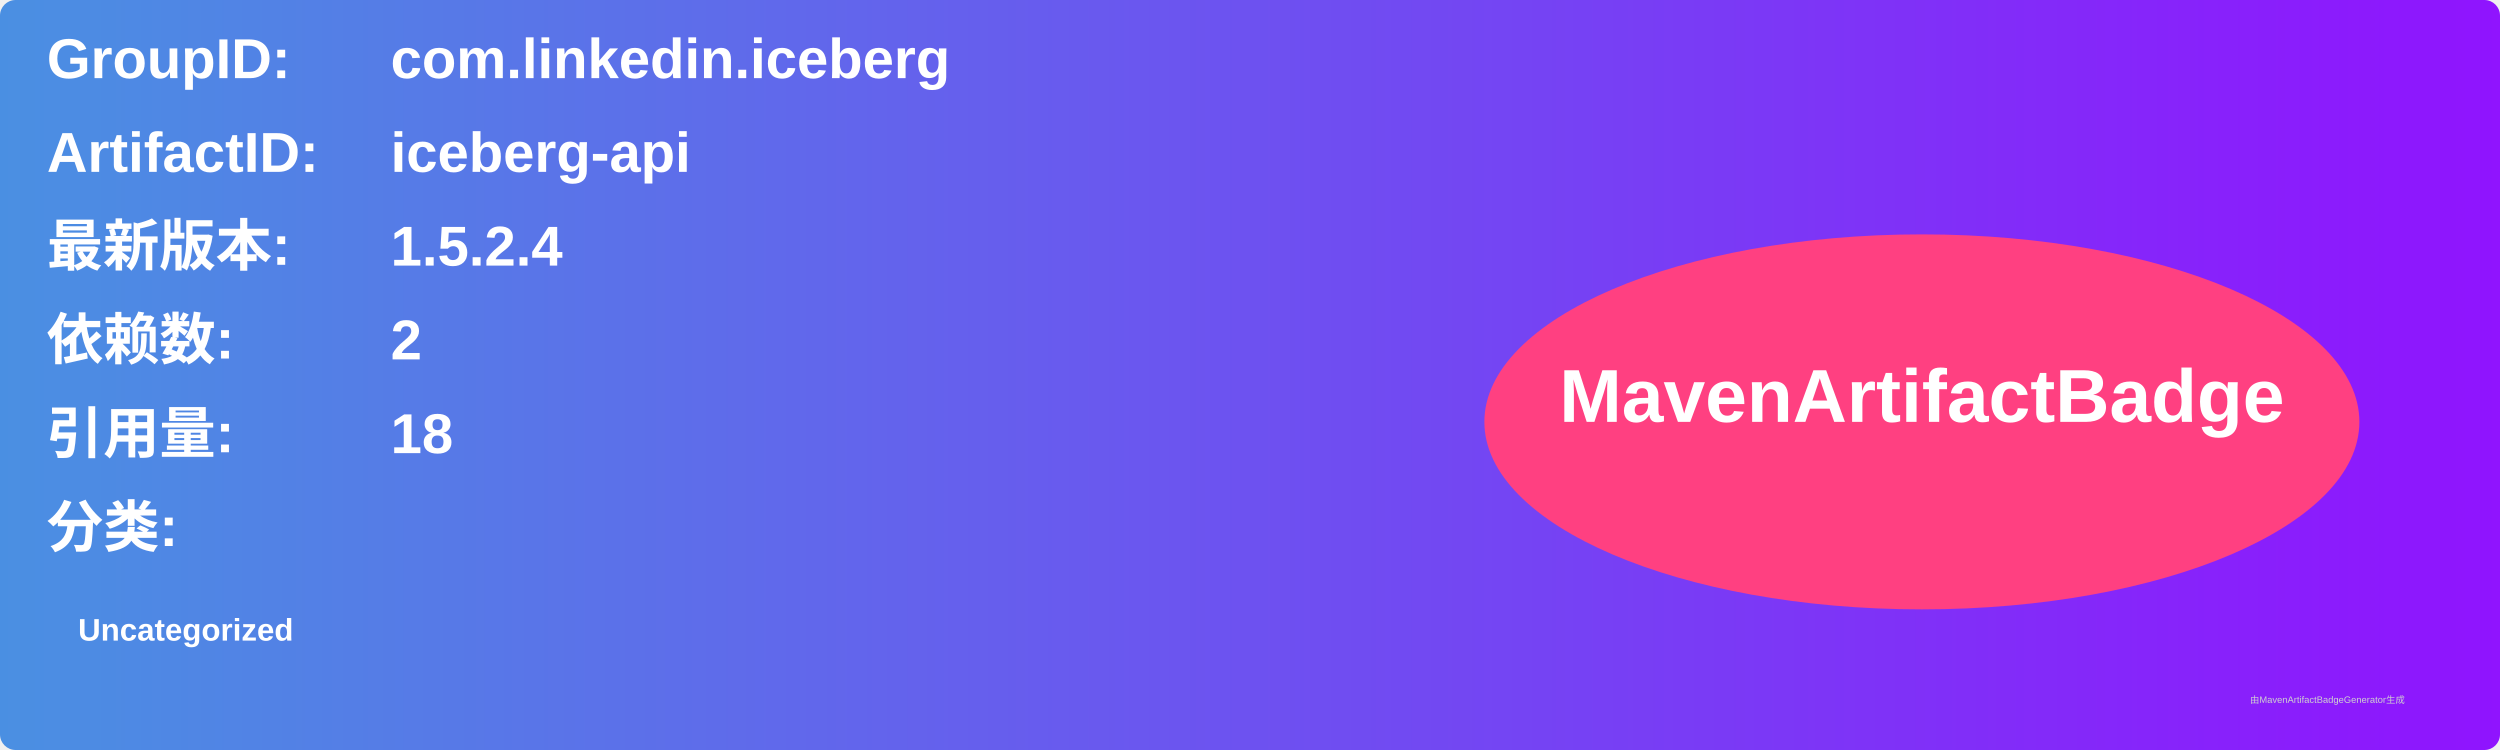
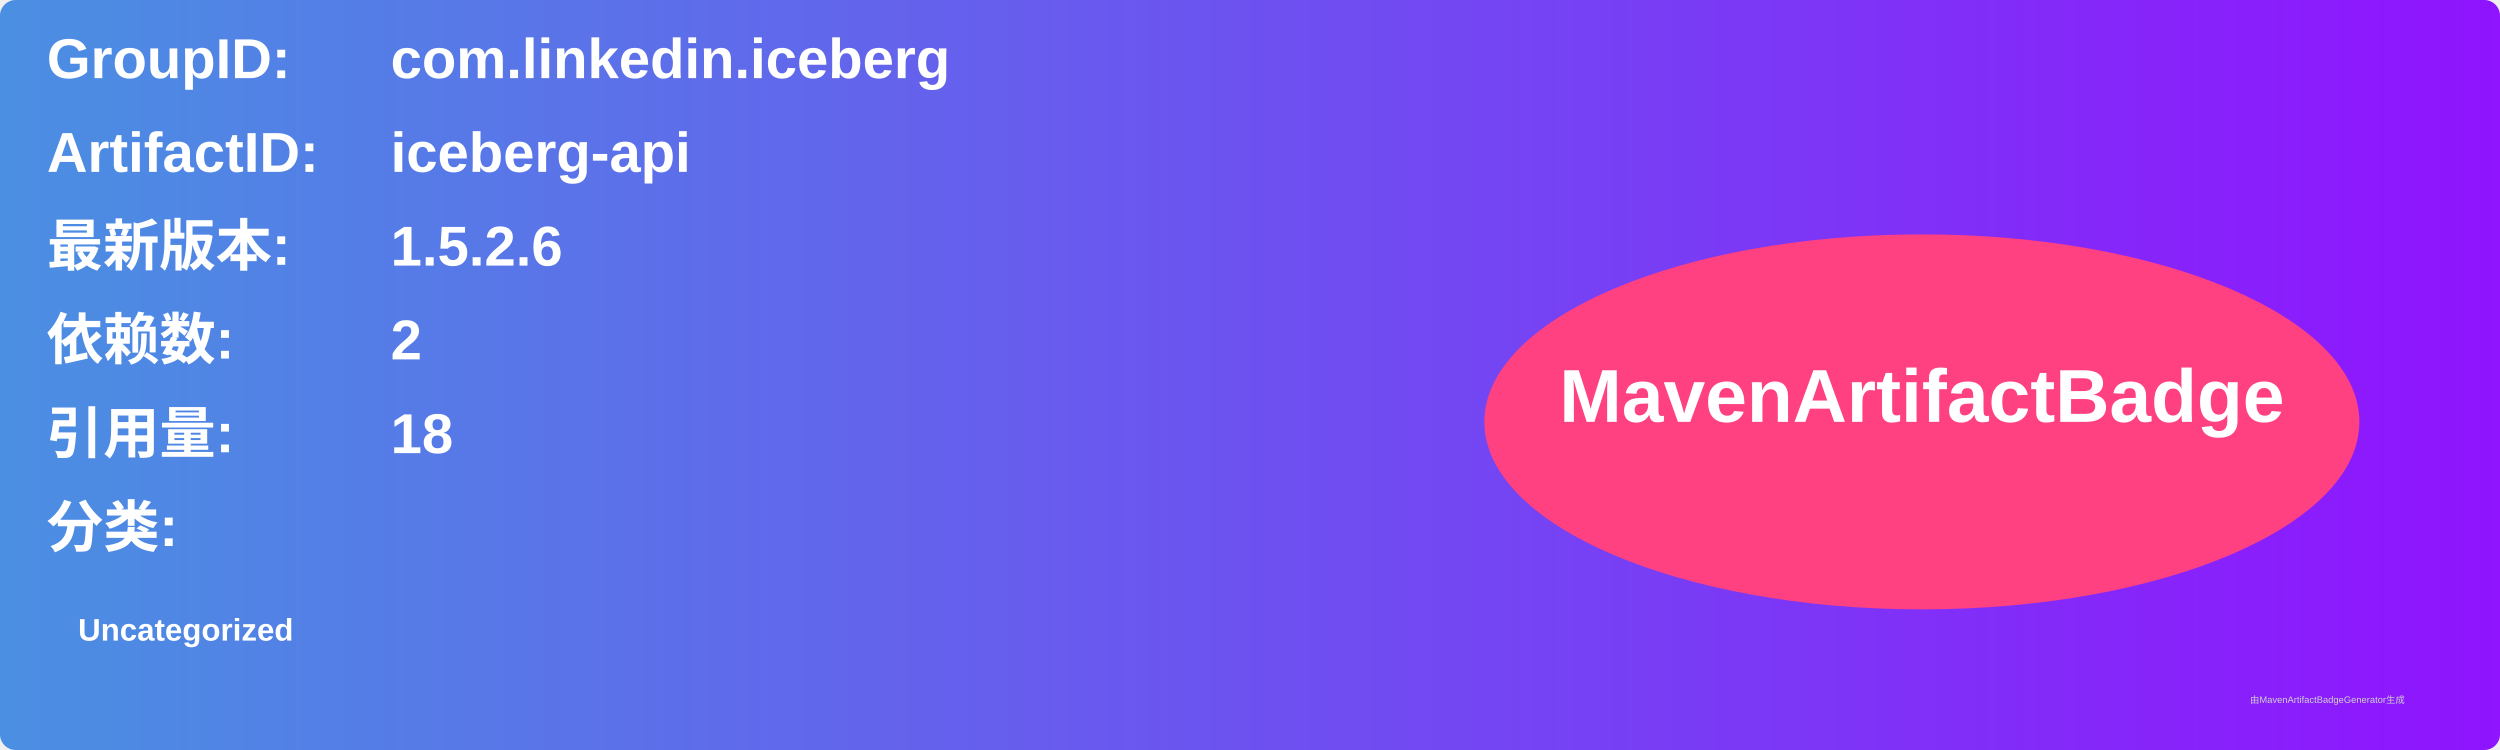
<svg xmlns="http://www.w3.org/2000/svg" width="800" height="240" viewBox="0 0 800 240">
  <linearGradient id="grad" x1="0%" y1="0%" x2="100%" y2="0%">
    <stop offset="0%" stop-color="#4a90e2" />
    <stop offset="100%" stop-color="#9013fe" />
  </linearGradient>
  <rect width="100%" height="100%" rx="5" ry="5" fill="url(#grad)" />
  <g transform="translate(15, 15)">
    <text x="0" y="10" font-family="Arial" font-size="18" fill="white" font-weight="bold" width="260">GroupID:</text>
    <text x="110" y="10" font-family="Arial" font-size="18" fill="white" font-weight="bold" width="460">com.linkedin.iceberg</text>
    <text x="0" y="40" font-family="Arial" font-size="18" fill="white" font-weight="bold" width="260">ArtifactID:</text>
    <text x="110" y="40" font-family="Arial" font-size="18" fill="white" font-weight="bold" width="460">iceberg-api</text>
    <text x="0" y="70" font-family="Arial" font-size="18" fill="white" font-weight="bold">最新版本:</text>
    <text x="110" y="70" font-family="Arial" font-size="18" fill="white" font-weight="bold">
-       <tspan font-weight="bold">1.5.2.4</tspan>
+       <tspan font-weight="bold">1.5.2.6</tspan>
    </text>
    <text x="0" y="100" font-family="Arial" font-size="18" fill="white" font-weight="bold">依赖数: </text>
    <text x="110" y="100" font-family="Arial" font-size="18" fill="white">
      <tspan font-weight="bold">2</tspan>
    </text>
    <text x="0" y="130" font-family="Arial" font-size="18" fill="white" font-weight="bold">引用量: </text>
    <text x="110" y="130" font-family="Arial" font-size="18" fill="white">
      <tspan font-weight="bold">18</tspan>
    </text>
    <text x="0" y="160" font-family="Arial" font-size="18" fill="white" font-weight="bold">分类:</text>
    <text x="10" y="190" font-family="Arial" font-size="10" fill="white">
      <tspan font-weight="bold">Uncategorized</tspan>
    </text>
    <ellipse cx="600" cy="120" rx="140" ry="60" fill="#ff4081" />
    <text x="600" y="120" text-anchor="middle" font-family="Arial" font-size="24" fill="white" font-weight="bold">MavenArtifactBadge</text>
  </g>
  <text x="720" y="225" font-family="Arial" font-size="3" fill="#d0d0d0">由MavenArtifactBadgeGenerator生成</text>
</svg>
